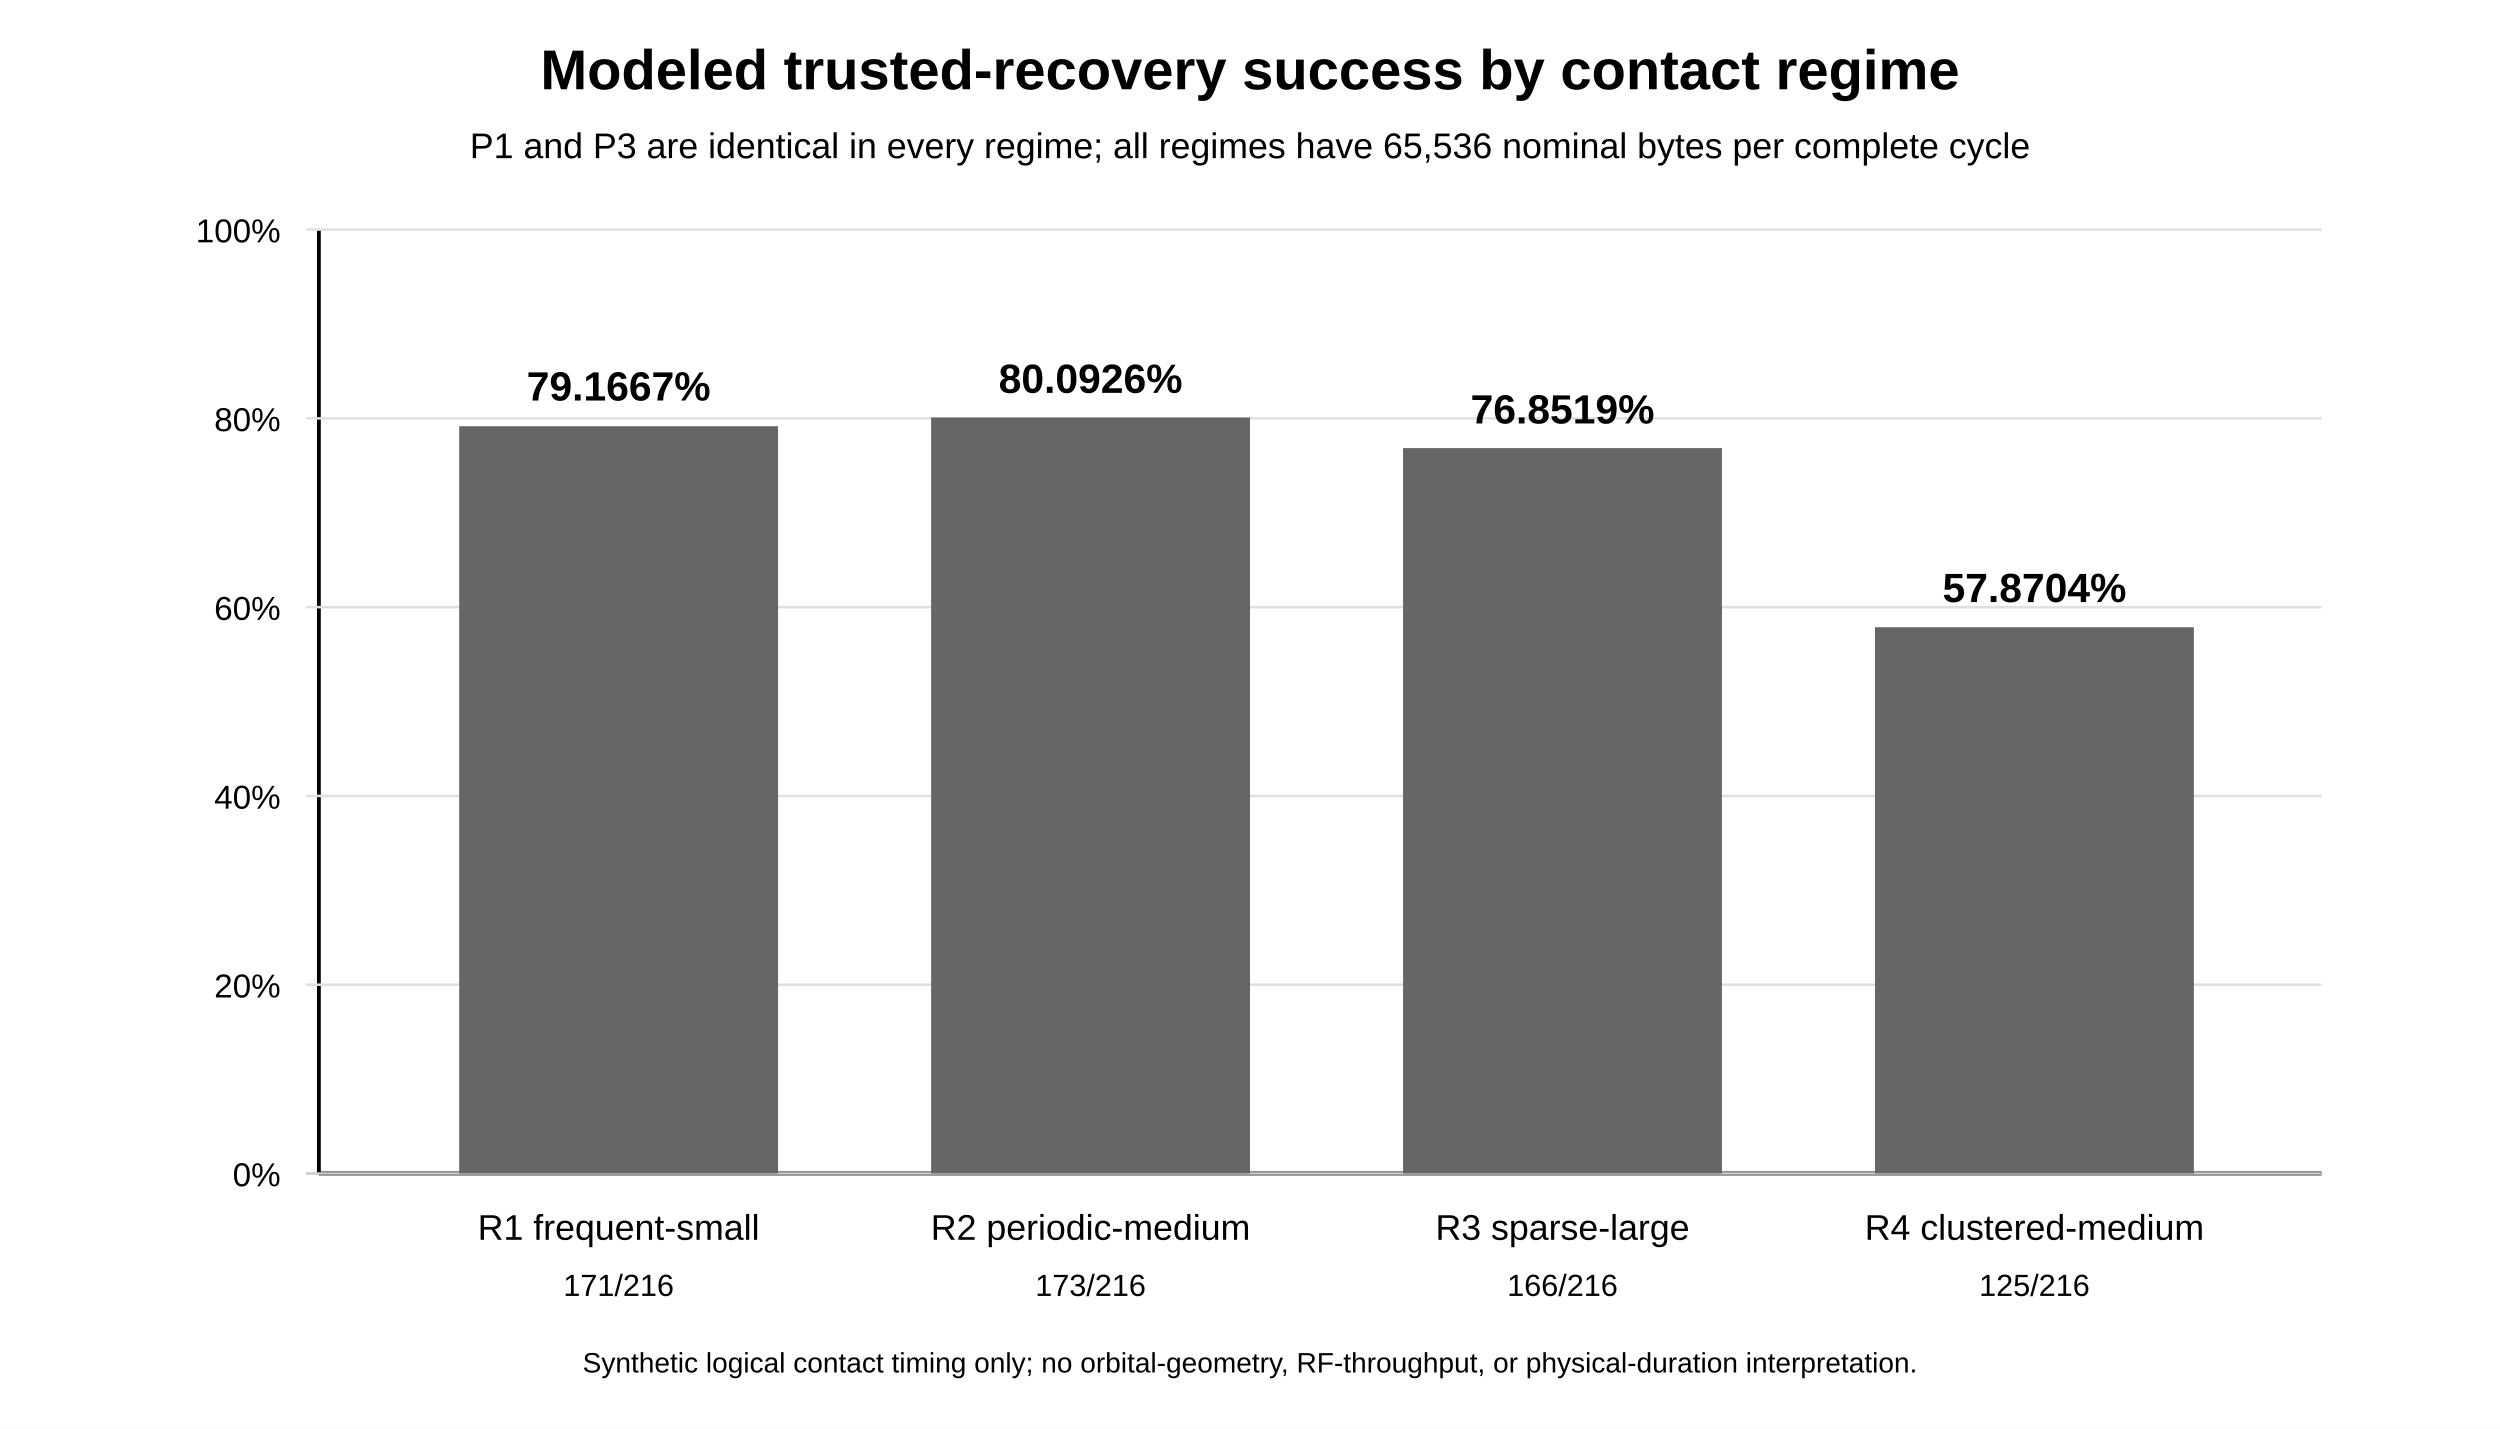
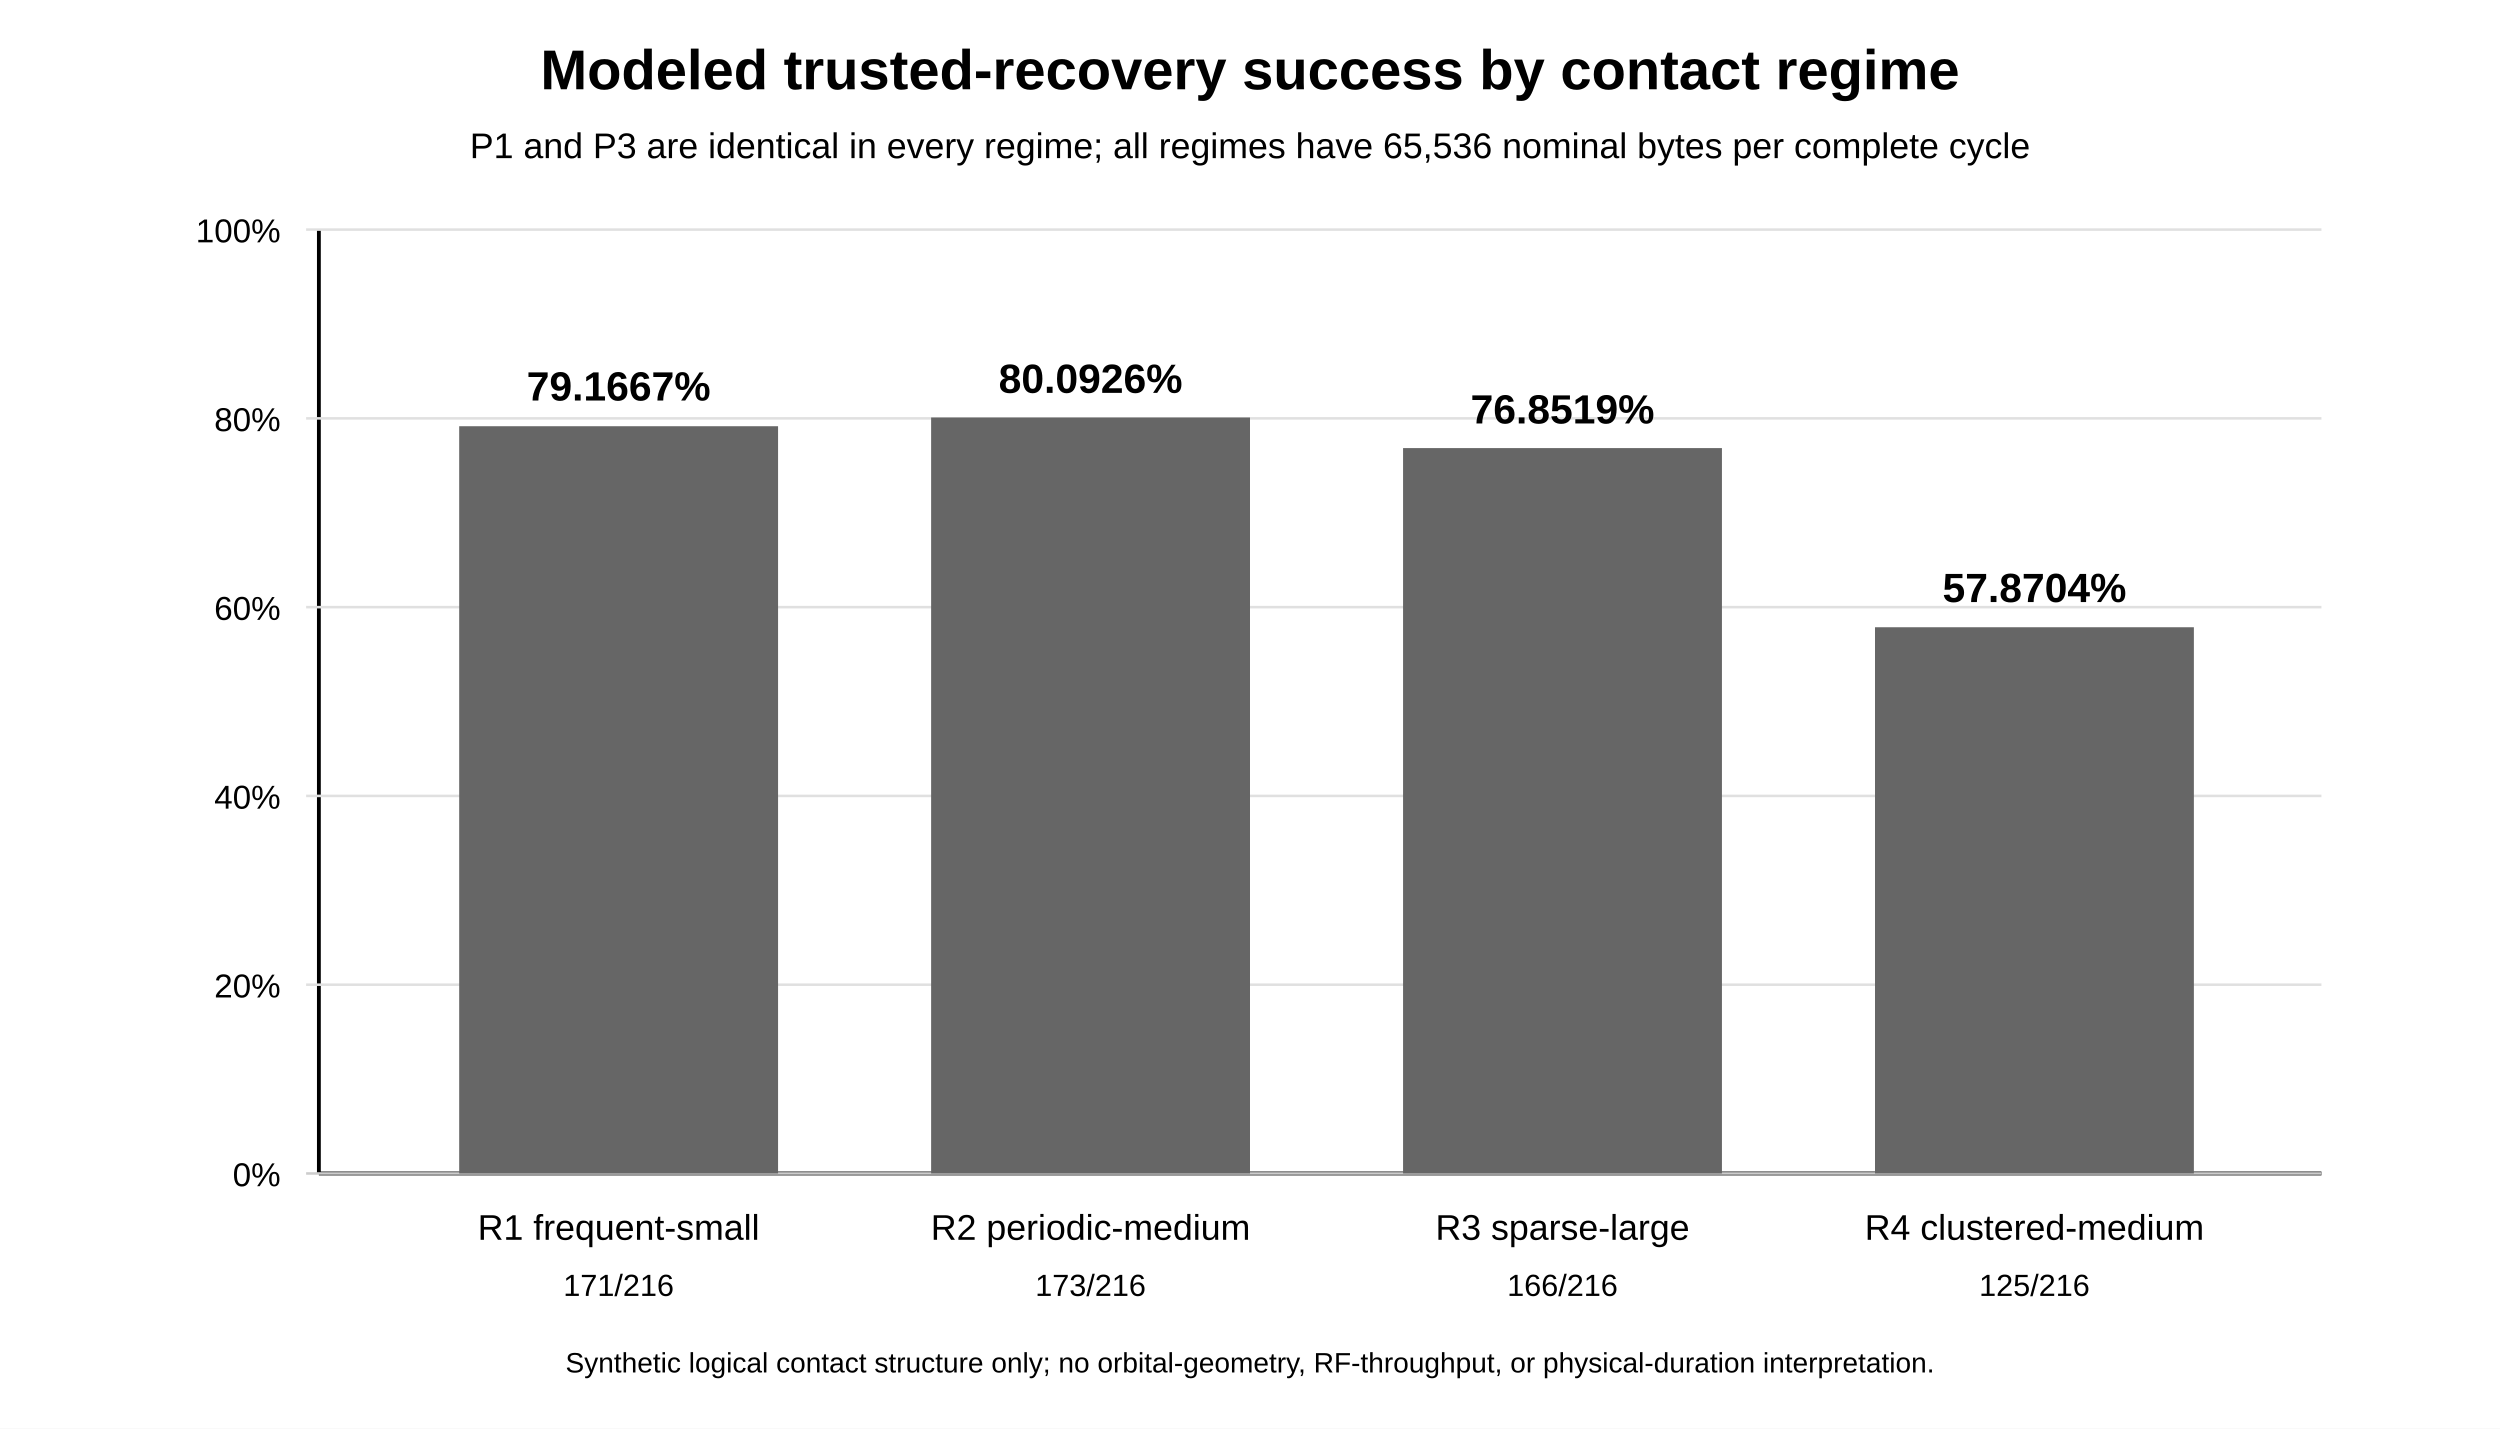
<svg xmlns="http://www.w3.org/2000/svg" width="980" height="560" viewBox="0 0 980 560" role="img" aria-labelledby="title desc">
  <rect x="0" y="0" width="980" height="560" fill="white" />
  <text x="490" y="35" text-anchor="middle" font-family="Arial, sans-serif" font-size="22" font-weight="bold">Modeled trusted-recovery success by contact regime</text>
  <text x="490" y="62" text-anchor="middle" font-family="Arial, sans-serif" font-size="14">P1 and P3 are identical in every regime; all regimes have 65,536 nominal bytes per complete cycle</text>
  <line x1="125" y1="460" x2="910" y2="460" stroke="black" stroke-width="1.5" />
  <line x1="125" y1="90" x2="125" y2="460" stroke="black" stroke-width="1.5" />
  <g font-family="Arial, sans-serif" font-size="13" fill="black">
    <line x1="120" y1="460" x2="910" y2="460" stroke="#cccccc" />
    <text x="110" y="465" text-anchor="end">0%</text>
    <line x1="120" y1="386" x2="910" y2="386" stroke="#e0e0e0" />
    <text x="110" y="391" text-anchor="end">20%</text>
    <line x1="120" y1="312" x2="910" y2="312" stroke="#e0e0e0" />
    <text x="110" y="317" text-anchor="end">40%</text>
    <line x1="120" y1="238" x2="910" y2="238" stroke="#e0e0e0" />
    <text x="110" y="243" text-anchor="end">60%</text>
    <line x1="120" y1="164" x2="910" y2="164" stroke="#e0e0e0" />
    <text x="110" y="169" text-anchor="end">80%</text>
    <line x1="120" y1="90" x2="910" y2="90" stroke="#e0e0e0" />
    <text x="110" y="95" text-anchor="end">100%</text>
  </g>
  <rect x="180" y="167.08" width="125" height="292.92" fill="#666666" />
  <rect x="365" y="163.66" width="125" height="296.34" fill="#666666" />
  <rect x="550" y="175.65" width="125" height="284.35" fill="#666666" />
  <rect x="735" y="245.88" width="125" height="214.12" fill="#666666" />
  <g font-family="Arial, sans-serif" fill="black" text-anchor="middle">
    <text x="242.5" y="157" font-size="16" font-weight="bold">79.1667%</text>
    <text x="427.5" y="154" font-size="16" font-weight="bold">80.0926%</text>
    <text x="612.5" y="166" font-size="16" font-weight="bold">76.8519%</text>
    <text x="797.5" y="236" font-size="16" font-weight="bold">57.8704%</text>
    <text x="242.5" y="486" font-size="14">R1 frequent-small</text>
    <text x="427.5" y="486" font-size="14">R2 periodic-medium</text>
    <text x="612.5" y="486" font-size="14">R3 sparse-large</text>
    <text x="797.5" y="486" font-size="14">R4 clustered-medium</text>
    <text x="242.5" y="508" font-size="12">171/216</text>
    <text x="427.5" y="508" font-size="12">173/216</text>
    <text x="612.5" y="508" font-size="12">166/216</text>
    <text x="797.5" y="508" font-size="12">125/216</text>
  </g>
-   <text x="490" y="538" text-anchor="middle" font-family="Arial, sans-serif" font-size="11">Synthetic logical contact timing only; no orbital-geometry, RF-throughput, or physical-duration interpretation.</text>
+   <text x="490" y="538" text-anchor="middle" font-family="Arial, sans-serif" font-size="11">Synthetic logical contact structure only; no orbital-geometry, RF-throughput, or physical-duration interpretation.</text>
</svg>
